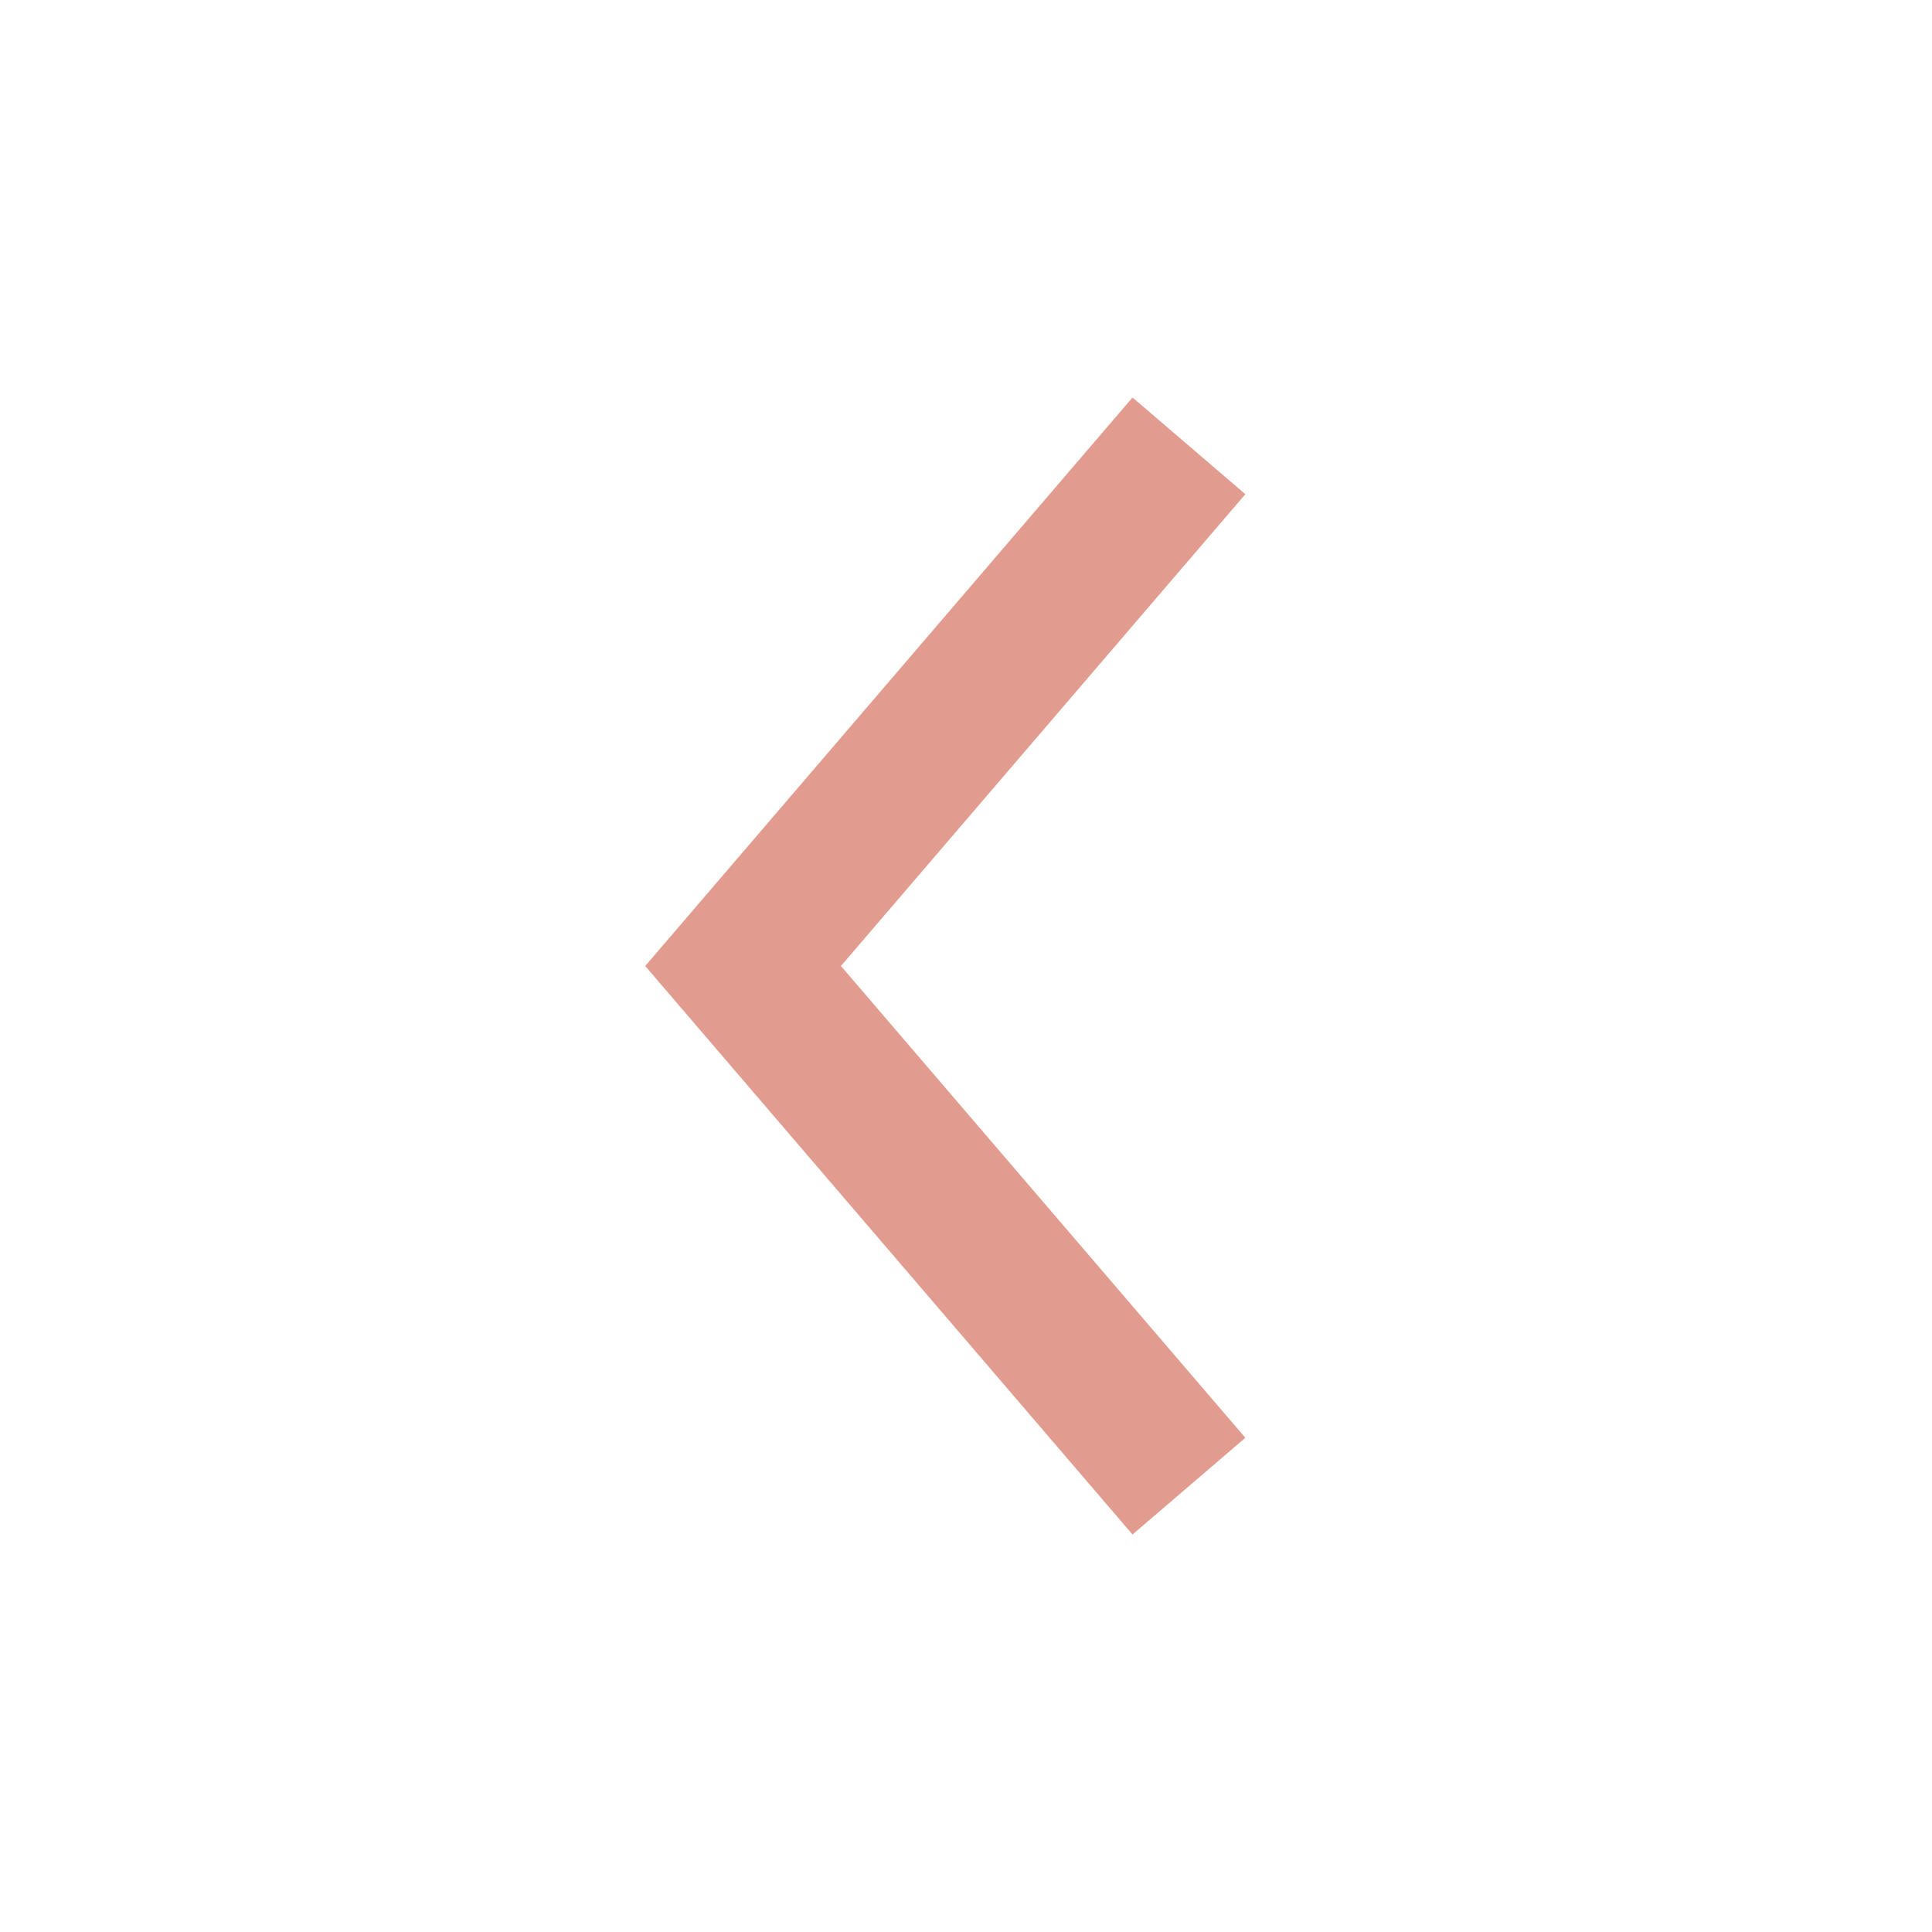
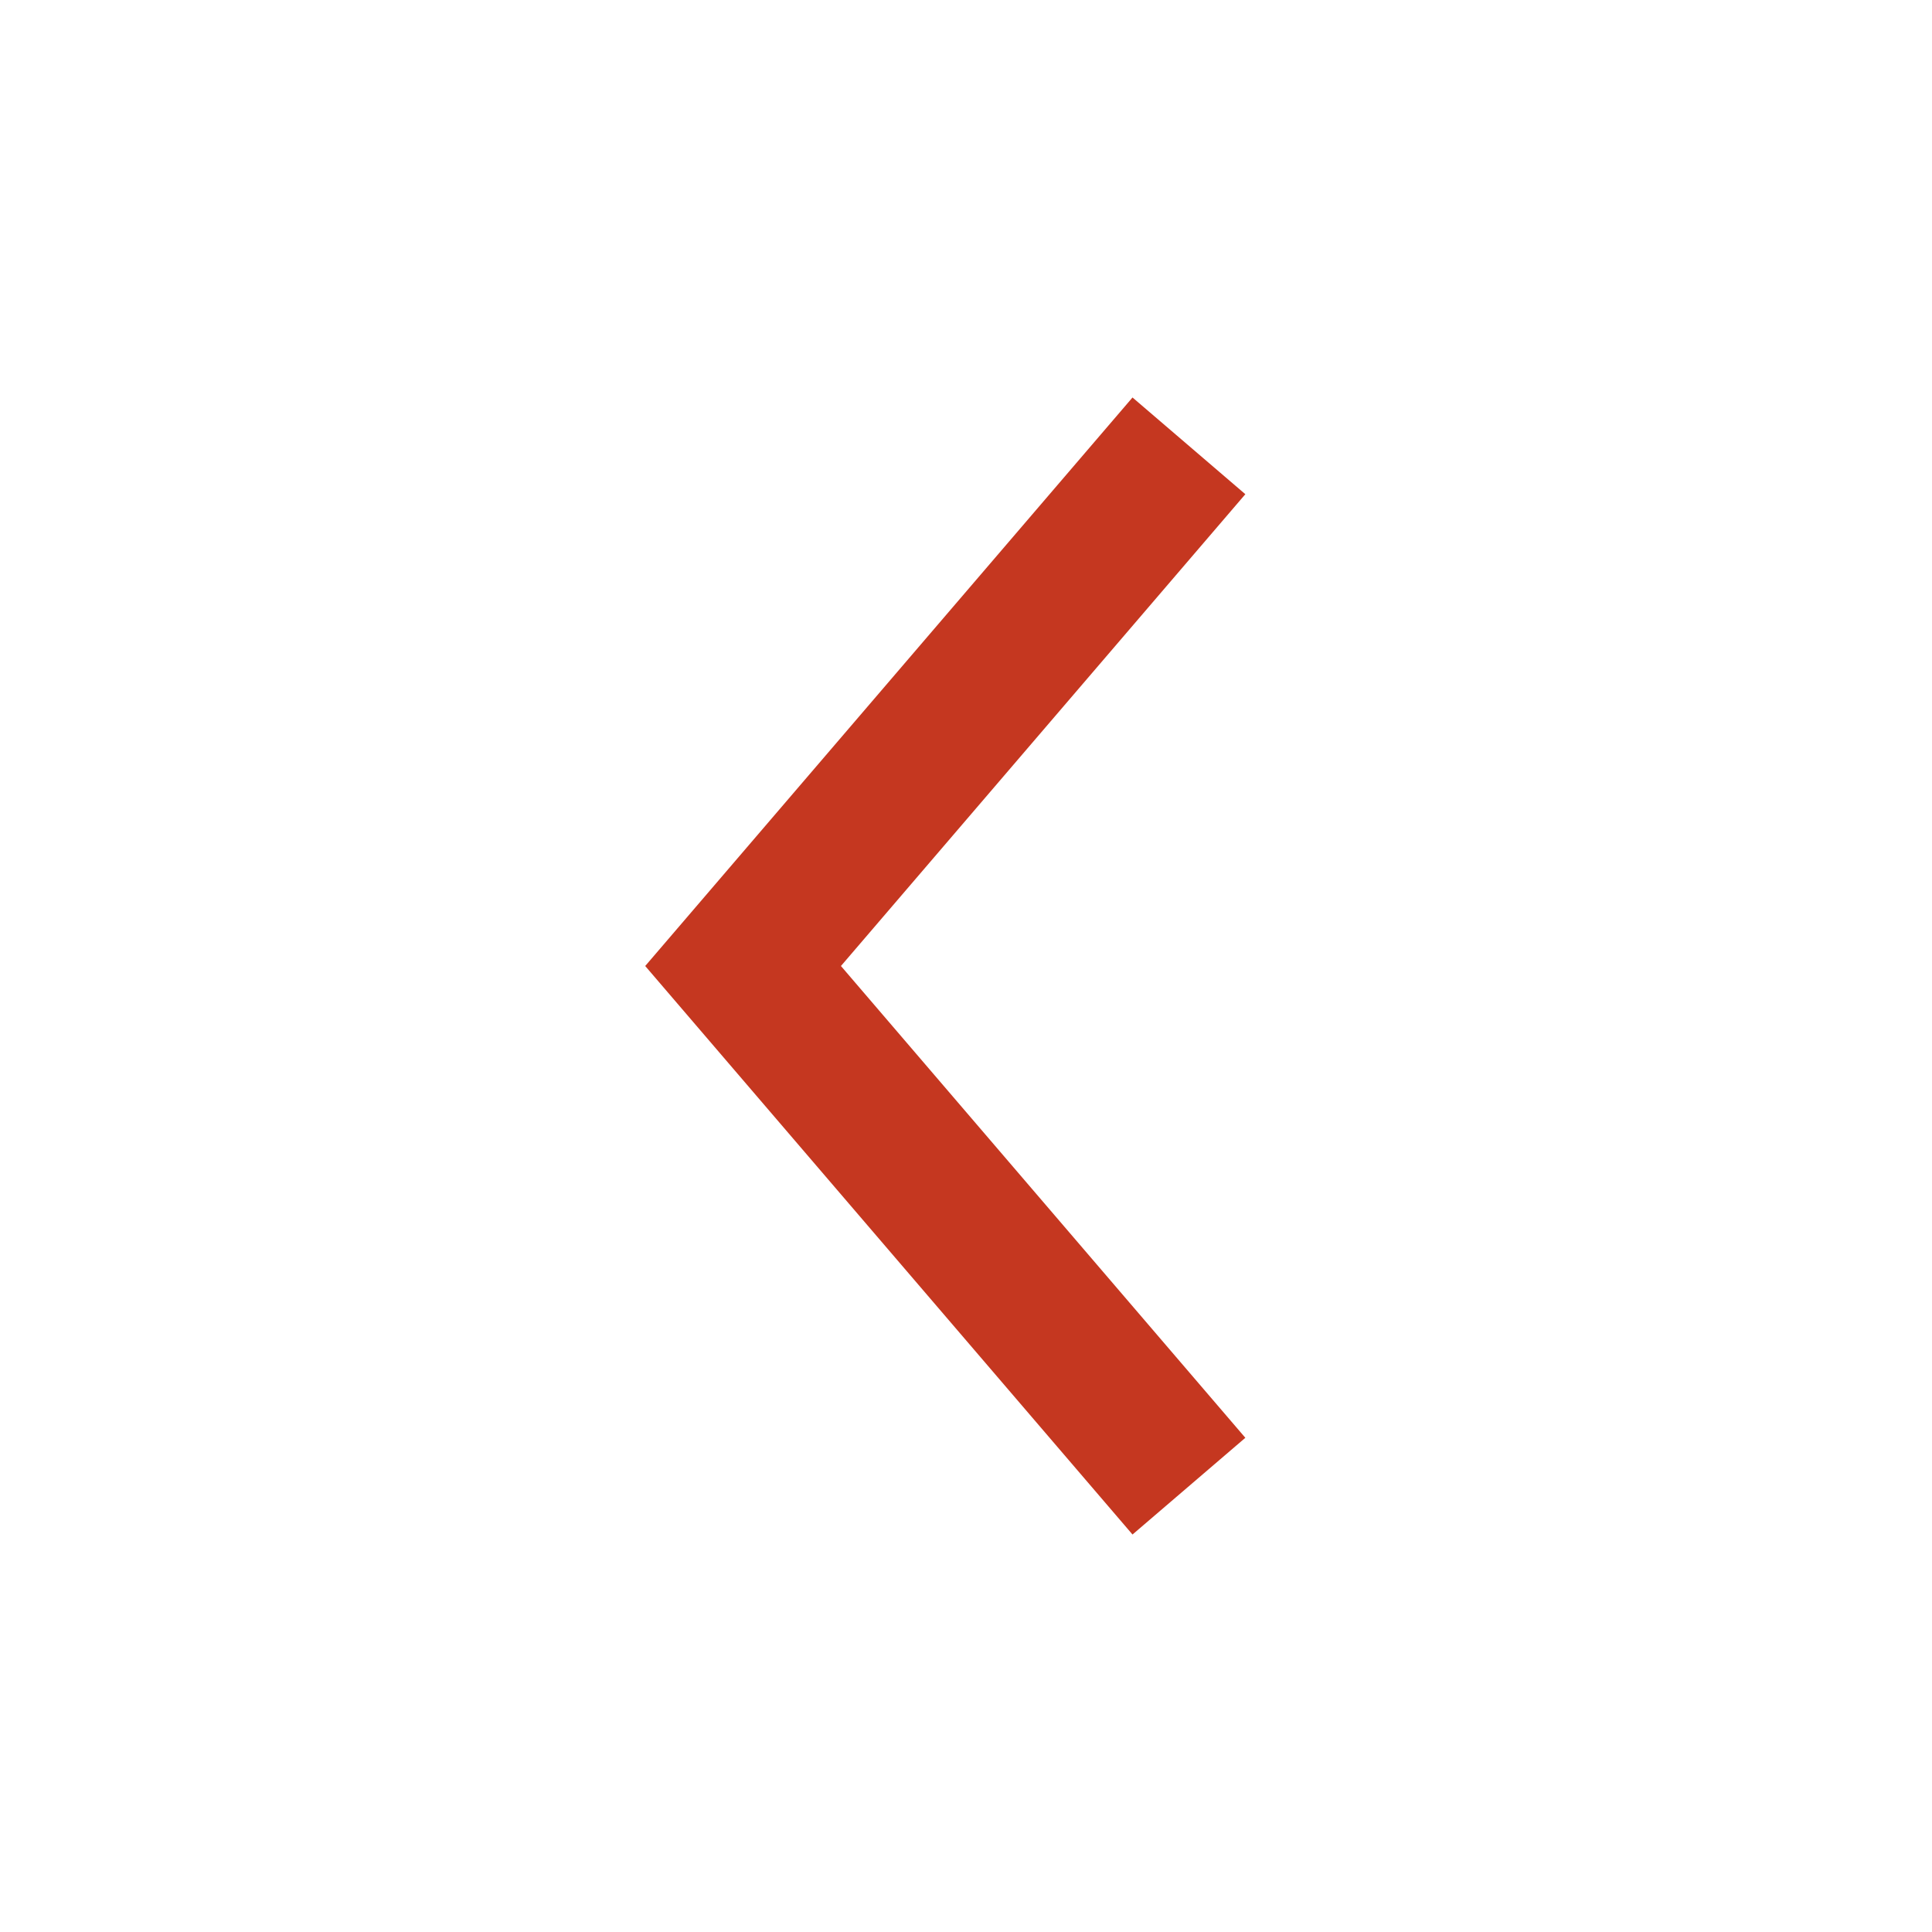
<svg xmlns="http://www.w3.org/2000/svg" width="52" height="52" viewBox="0 0 52 52" fill="none">
-   <g opacity="0.5">
-     <path d="M32 12L20 26L32 40" stroke="#C53720" stroke-width="4" />
-   </g>
+   <path d="M32 12L20 26L32 40" stroke="#C53720" stroke-width="4" />
</svg>
